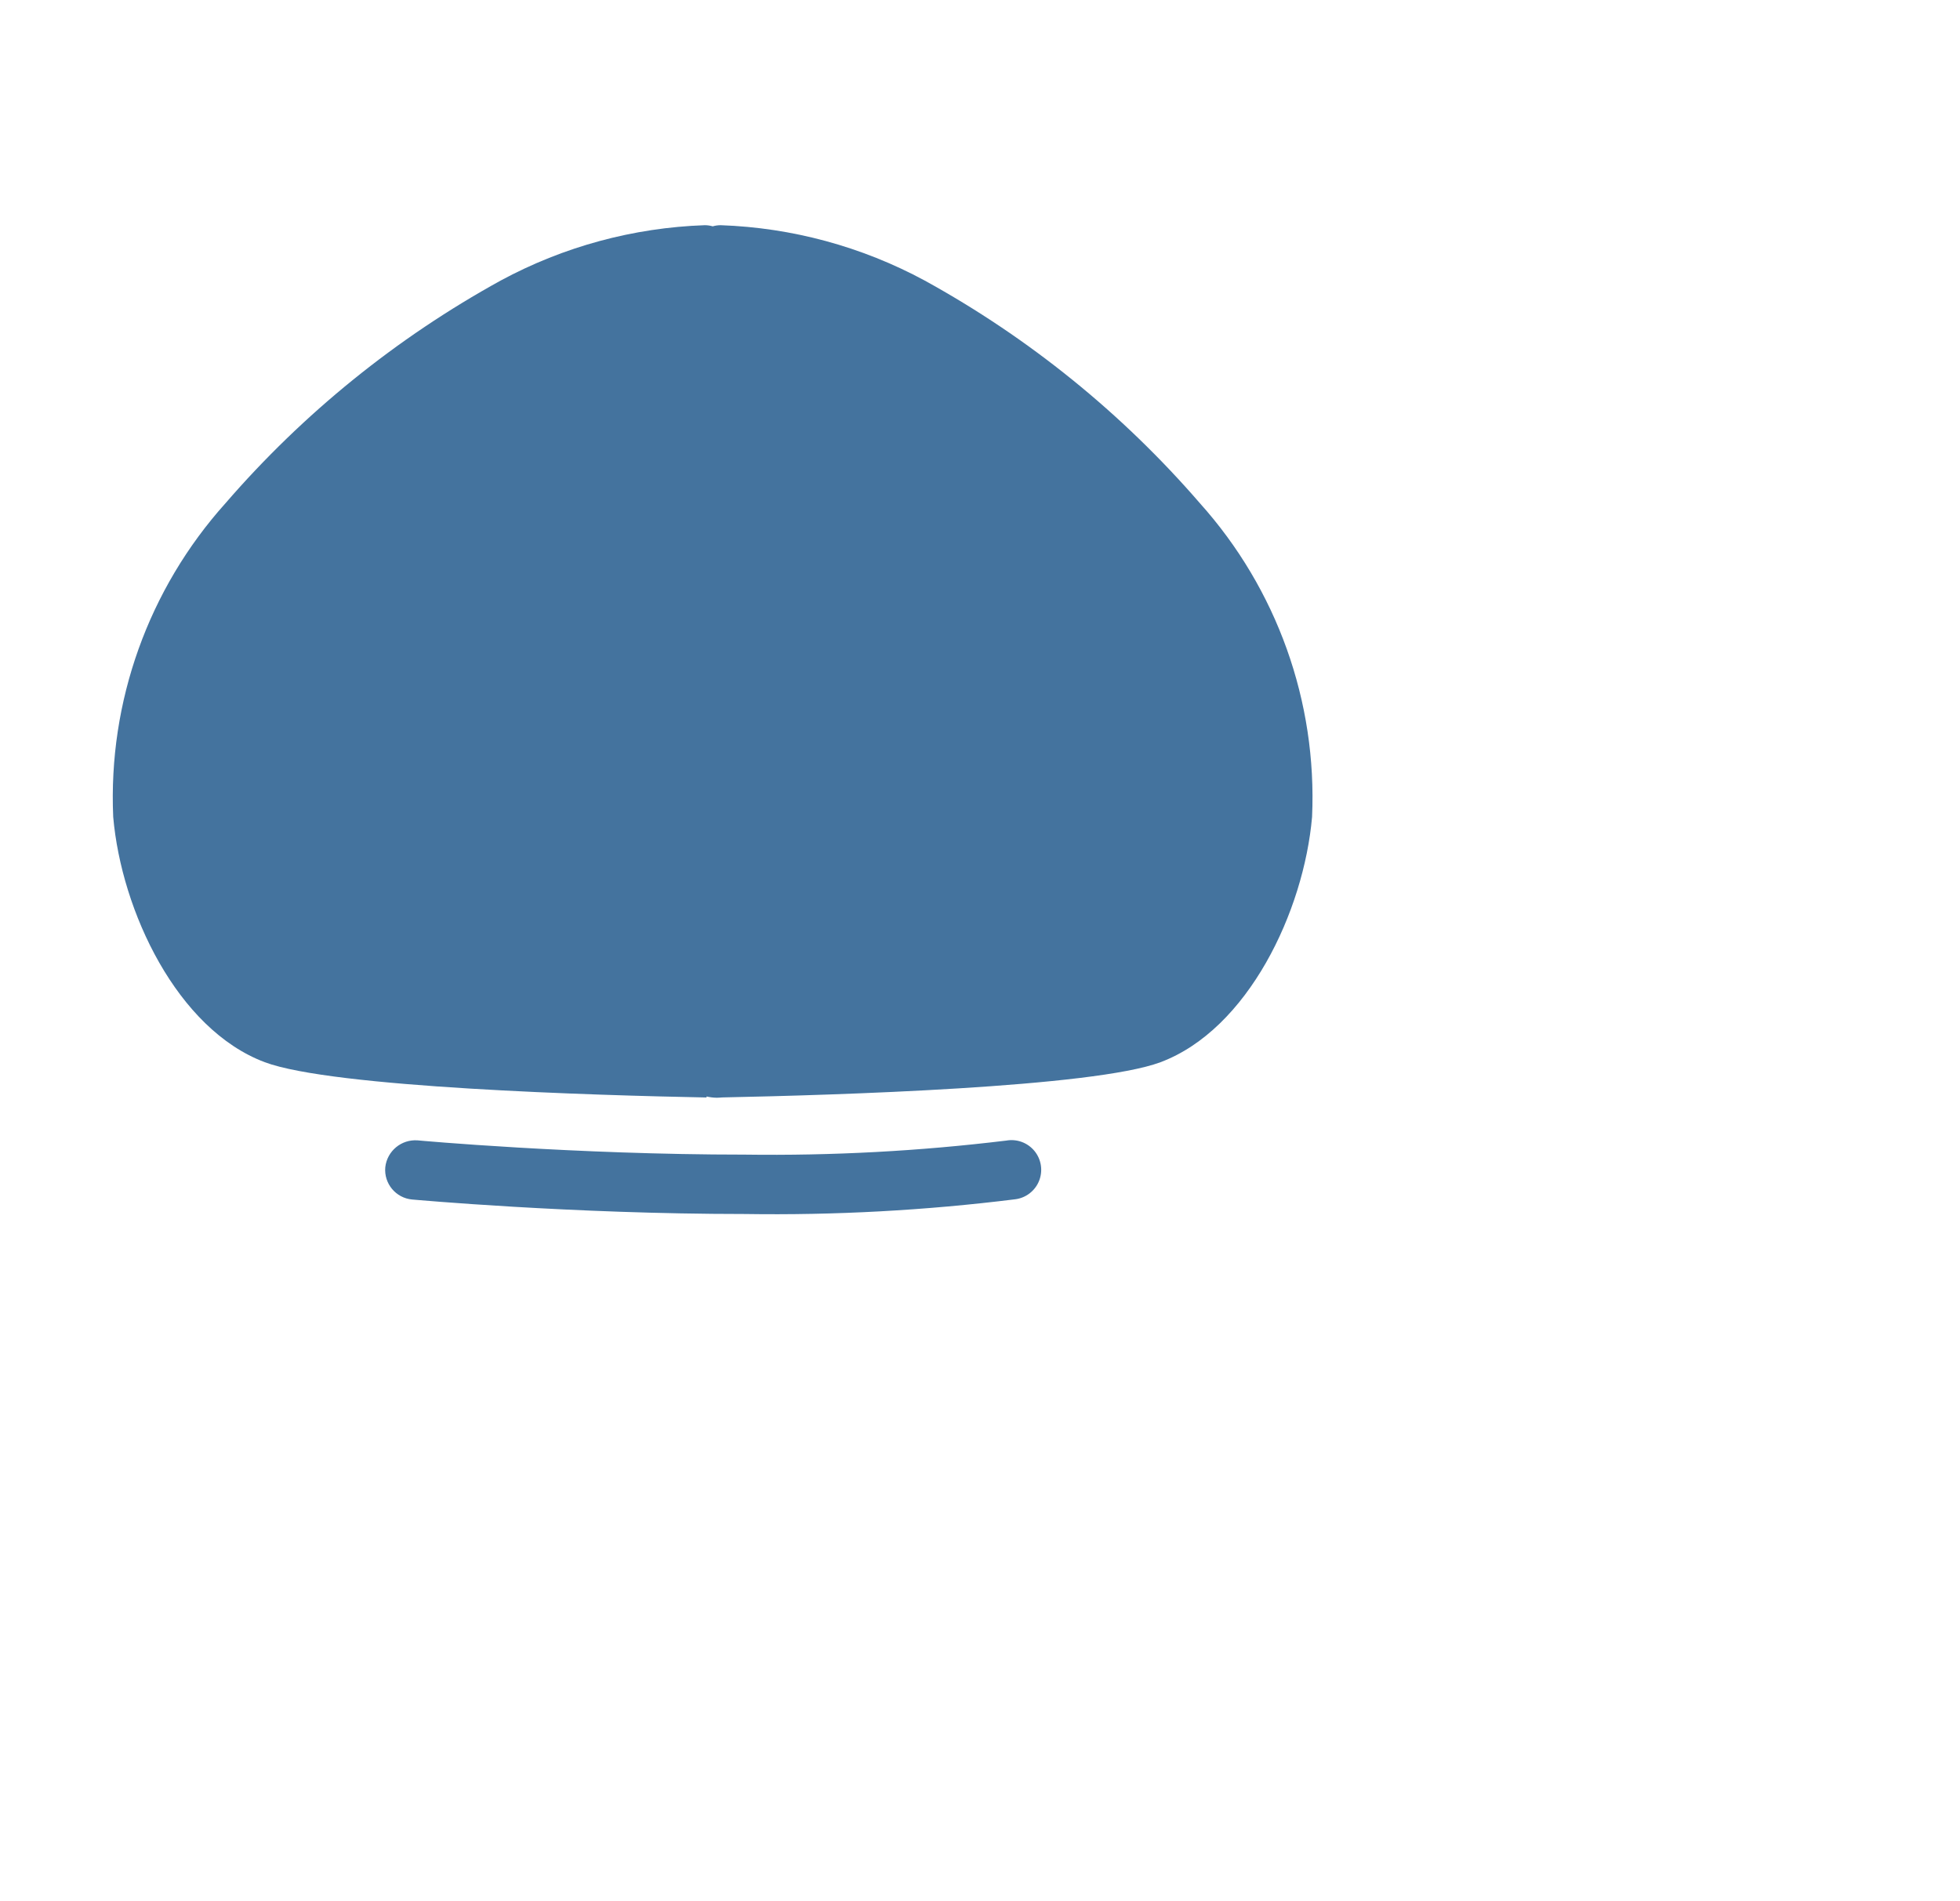
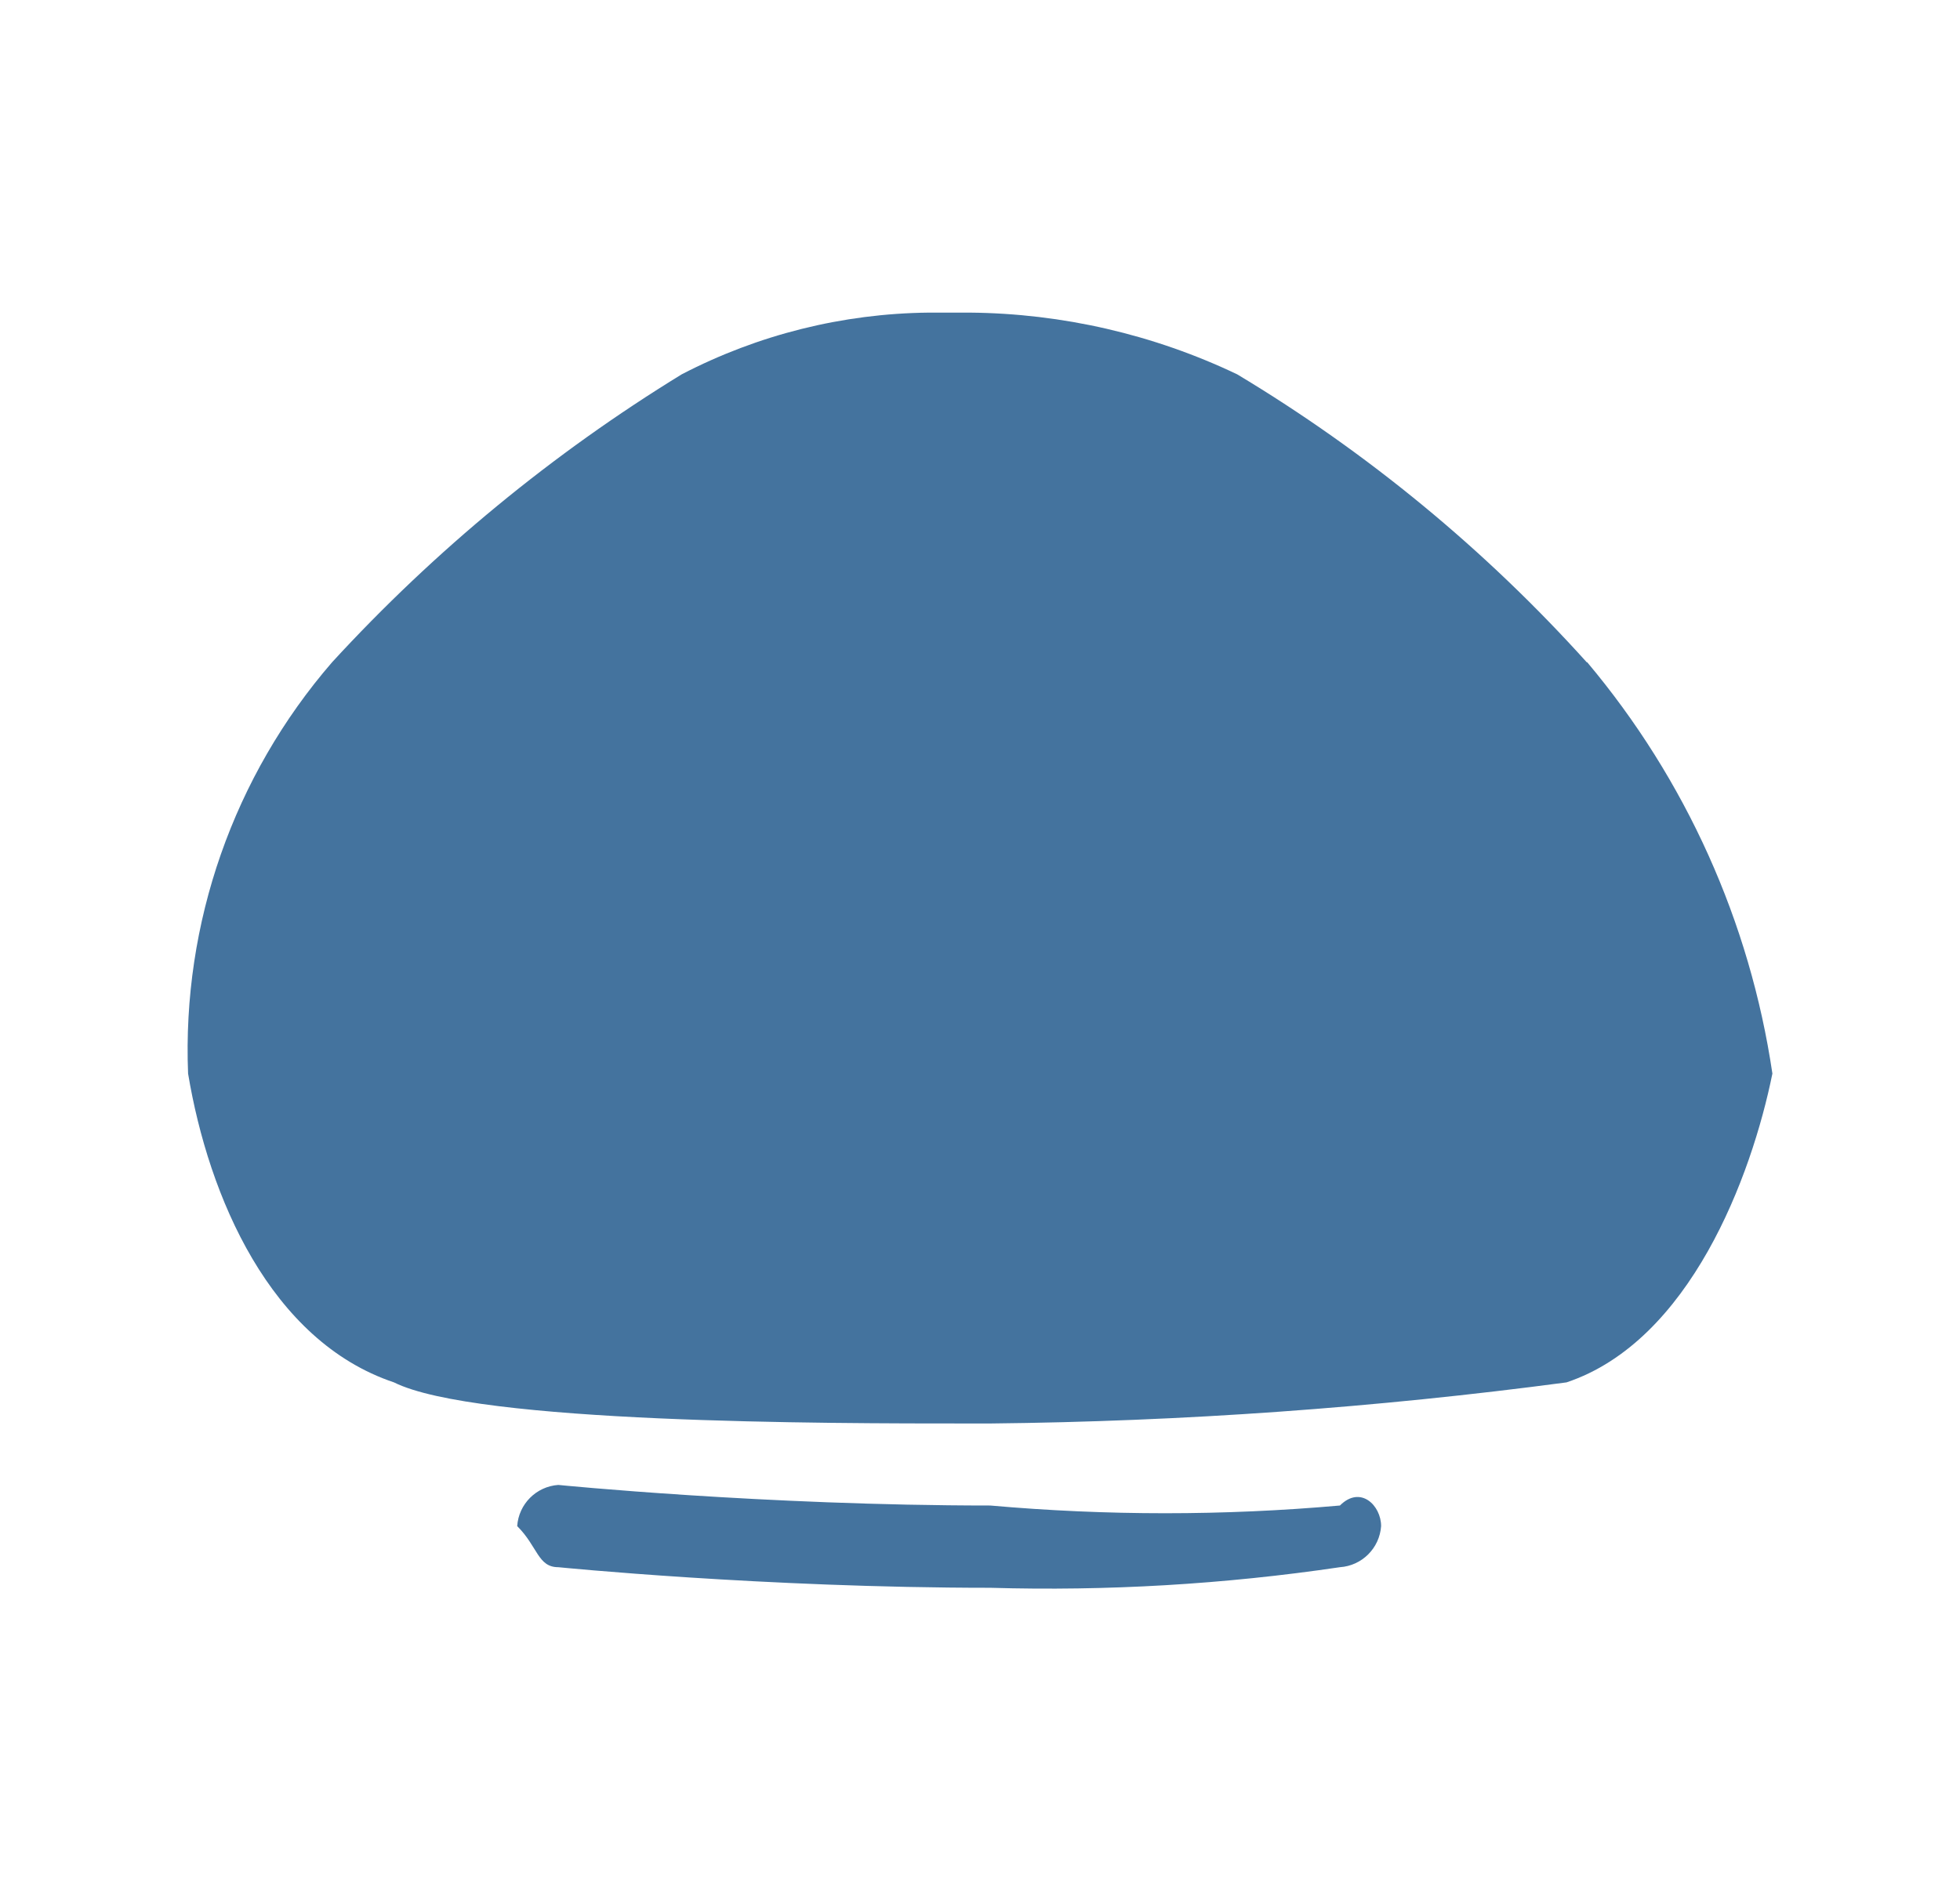
- <svg xmlns="http://www.w3.org/2000/svg" width="33px" height="32px" viewBox="0 0 33 32" fill="#44739e" version="1.1">
-   <path d="M20.202,8.473a16.889,16.889,0,0,0-4.633-3.749,7.795,7.795,0,0,0-3.435-.932A.491.491,0,0,0,12,3.811a.491.491,0,0,0-.135-.019,7.791,7.791,0,0,0-3.435.932,16.896,16.896,0,0,0-4.633,3.749,7.417,7.417,0,0,0-1.891,5.282c.138,1.59,1.079,3.578,2.552,4.131,1.141.428,5.582.558,7.438.594l0-.017a.763.763,0,0,0,.167.021h.014c.027-.001.056-.002.084-.005,1.891-.038,6.249-.17,7.378-.593,1.474-.553,2.414-2.541,2.552-4.131A7.416,7.416,0,0,0,20.202,8.473Z M16.94,19.206a32.712,32.712,0,0,1-4.406.236c-2.861,0-5.477-.237-5.503-.24a.51.51,0,0,0-.544.452.5.5,0,0,0,.452.544c.026.002,2.686.244,5.595.244a32.856,32.856,0,0,0,4.559-.248.5.5,0,1,0-.152-.988Z" />
+ <svg xmlns="http://www.w3.org/2000/svg" width="33px" height="32px" viewBox="0 0 24 24" fill="#44739e" version="1.1">
+   <path d="M19.662,8.364a19.348,19.348,0,0,0-4.415-3.637,8.007,8.007,0,0,0-3.377-.779h-.519a6.922,6.922,0,0,0-3.117.779A20.639,20.639,0,0,0,3.818,8.364,7.483,7.483,0,0,0,2,13.558c.26,1.559,1.039,3.377,2.6,3.9,1.039.519,5.455.519,7.273.519h.26a59.914,59.914,0,0,0,7.273-.519c1.558-.52,2.337-2.6,2.6-3.9a10.451,10.451,0,0,0-2.338-5.194M16.545,19.013a25.039,25.039,0,0,1-4.415,0c-2.857,0-5.455-.26-5.455-.26a.559.559,0,0,0-.519.52c.26.259.26.519.519.519h0s2.6.26,5.455.26a25.169,25.169,0,0,0,4.415-.26.559.559,0,0,0,.52-.519c0-.26-.26-.52-.52-.26" />
</svg>
